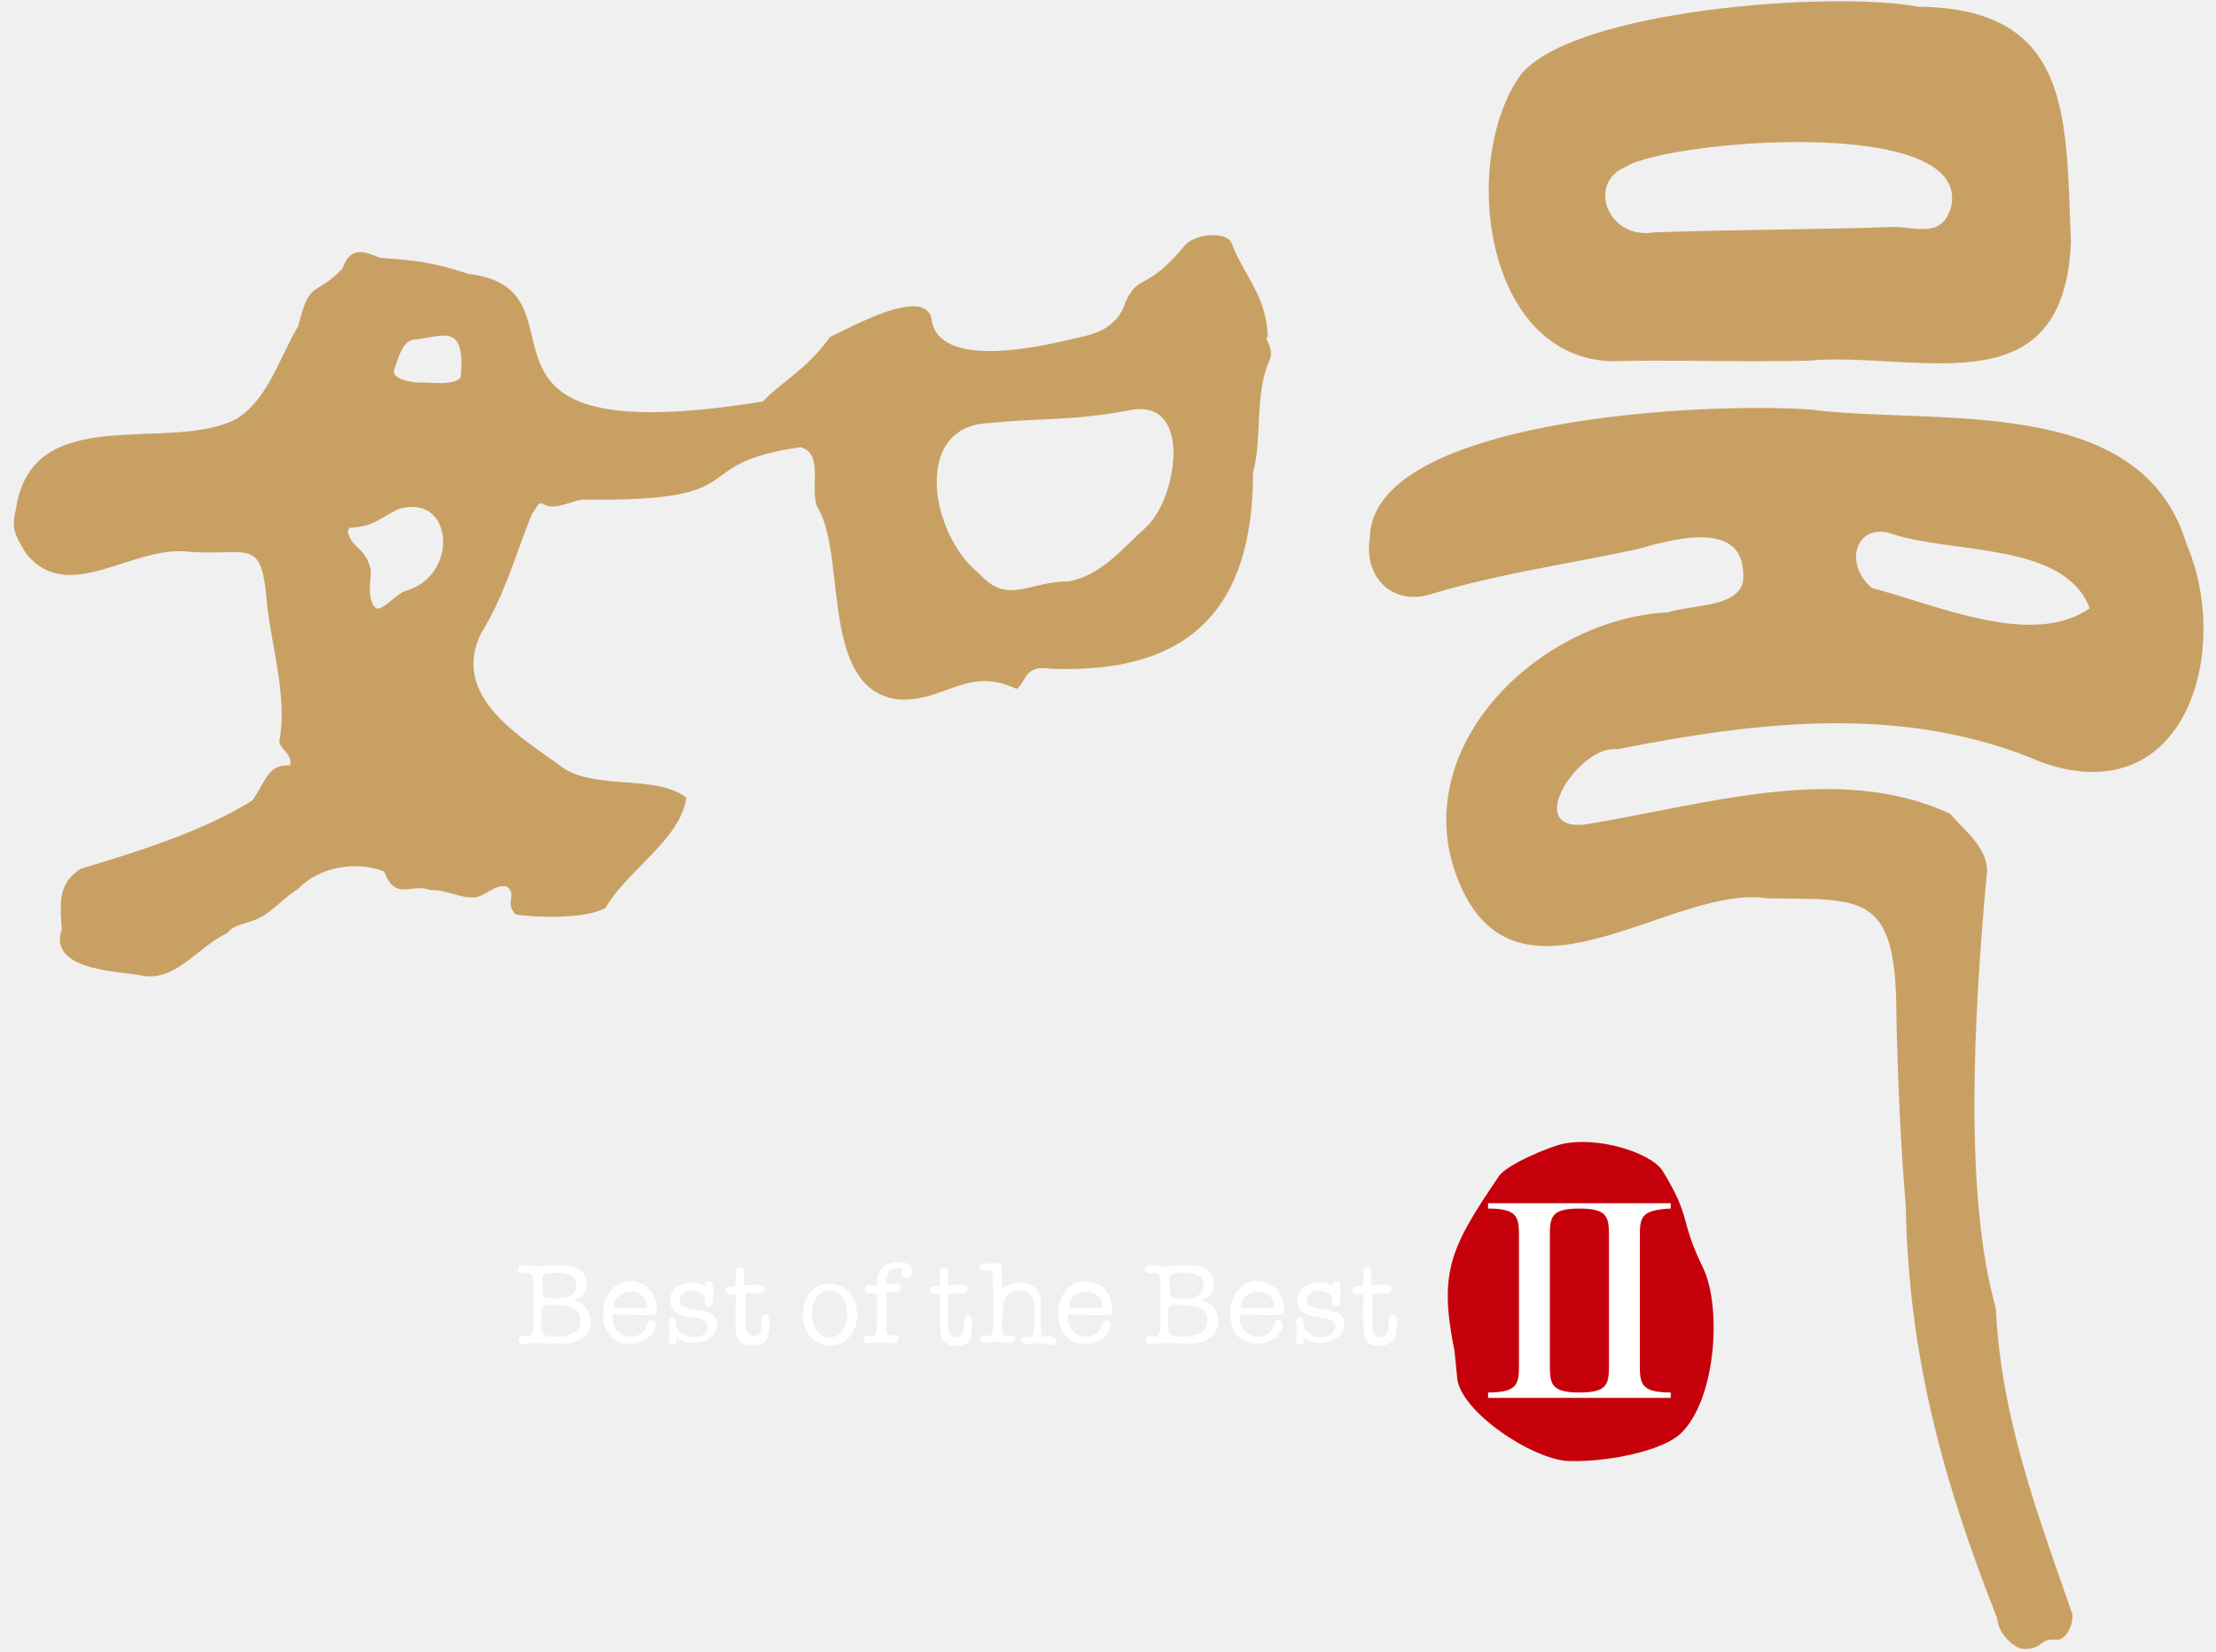
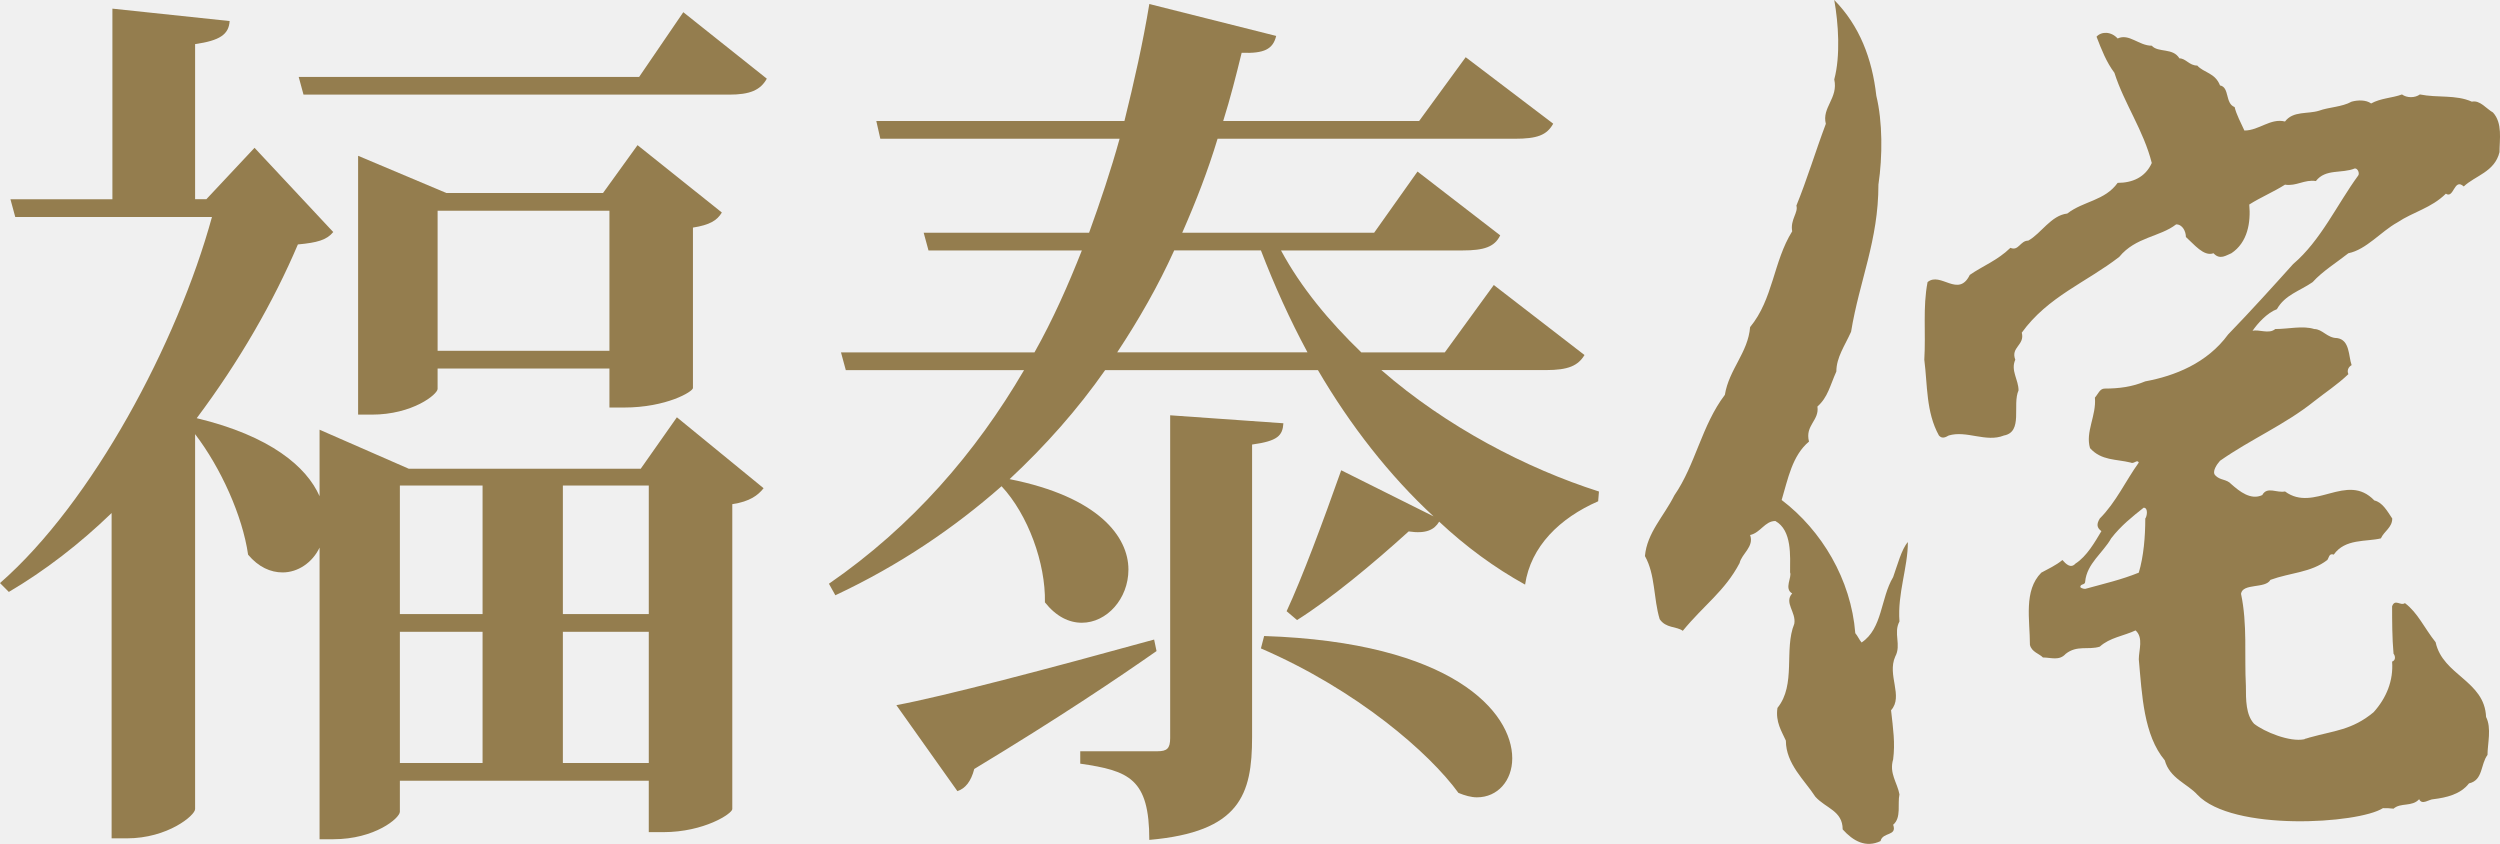
- <svg xmlns="http://www.w3.org/2000/svg" version="1.1" id="圖層_1" x="0px" y="0px" viewBox="0 0 165 123" style="enable-background:new 0 0 165 123;" xml:space="preserve">
-   <style type="text/css">
- 	.st0{fill:#C6000B;}
- 	.st1{fill:#FFFFFF;}
- 	.st2{fill:#C9A063;}
- </style>
-   <path class="st0" d="M108.3,100.6c-1.2-5.9-0.3-7.7,3.3-13c0.6-0.9,3.8-2.2,4.7-2.4c2.6-0.6,6.6,0.6,7.5,2c2.2,3.6,1.2,3.5,3,7.2  c1.4,2.9,1,9.7-1.6,12.3c-1.4,1.4-5.7,2.2-8.4,2.1s-8.1-3.7-8.3-6.2" />
-   <path class="st1" d="M57.1,99.7c-0.3,0.6-1.7,0.7-2.1,0.1c-0.4-0.5-0.2-2.5-0.2-3.2c0-0.4-0.5-0.1-0.7-0.3c-0.1-0.1-0.1-0.3,0-0.4  c0.1-0.1,0.4-0.1,0.5-0.1c0.3,0,0.1-0.7,0.2-1.1c0-0.4,0.7-0.5,0.6,0v0.9c0,0.1,0.1,0.1,0.2,0.1c0.5,0,1.3-0.2,1.3,0.3  c0,0.5-0.8,0.3-1.3,0.3c-0.1,0-0.1,0.1-0.1,0.2v2.1c-0.1,1.1,1.2,1.2,1.2,0.2c0-0.3-0.1-0.9,0.3-0.9C57.6,98,57.2,99.6,57.1,99.7z   M43.4,99.6c-1.1,0.9-3,0.2-4.3,0.5c-0.7,0.1-0.6-0.8,0-0.6c0.4,0.1,0.6-0.1,0.6-0.6v-3.5c0-0.5-0.2-0.7-0.6-0.6  c-0.7,0.2-0.7-0.7,0-0.6c1.4,0.4,4.4-0.8,4.6,1.4c0,0.6-0.3,1-1,1.2C44,97.1,44.5,98.8,43.4,99.6z M40.4,96c0,0.9,0.4,0.6,1,0.7  c1,0,1.5-0.3,1.5-1c0.1-1.1-1.8-1-2.4-0.8C40.3,95,40.4,95.7,40.4,96z M43.2,98.3c0-0.7-0.5-1.1-1.6-1.1c-0.5,0-1.4-0.2-1.3,0.5  c0,0.4-0.1,1.5,0.2,1.7C41.4,99.7,43.3,99.6,43.2,98.3z M48.8,97.9c-0.2,0.1-2.9,0-3,0c-0.1,0-0.2,0-0.2,0.1c0,1.9,2.2,1.9,2.5,0.8  c0.2-0.9,1-0.4,0.6,0.3c-0.7,1.4-3.8,1.6-3.8-1.3c0-1.5,1-2.4,2-2.4C49.1,95.5,49,97.8,48.8,97.9z M48.2,97.3c0-1-1.3-1.5-2.1-0.8  c-0.3,0.2-0.4,0.5-0.4,0.8h0c0,0.1,0.1,0.1,0.2,0.1H48C48.1,97.4,48.2,97.3,48.2,97.3z M61.8,100.2c-2.7,0-2.7-4.6,0-4.6  C64.5,95.6,64.5,100.2,61.8,100.2z M61.8,96.1c-1.8,0-1.8,3.5,0,3.5C63.5,99.6,63.5,96.1,61.8,96.1z M50.6,96.8  c0-0.6,0.9-0.9,1.6-0.5c0.3,0.2,0.3,0.4,0.3,0.7c0,0.4,0.6,0.4,0.6-0.1c0-0.4,0-0.9,0-1.2c0-0.4-0.7-0.4-0.6,0.1  c-0.8-0.6-2.6-0.3-2.6,1c0,1.9,2.8,0.8,2.8,2c0,1.1-2,0.9-2.3,0.1c-0.1-0.2,0-0.5-0.1-0.7c-0.1-0.2-0.6-0.1-0.5,0.3  c0.1,0.4,0,1,0,1.3c-0.1,0.4,0.6,0.5,0.6,0v-0.2c0.9,0.8,3,0.4,3-1C53.4,97,50.6,98,50.6,96.8z M90.1,99.6c-1.1,0.9-3,0.2-4.3,0.5  c-0.7,0.1-0.6-0.8,0-0.6c0.4,0.1,0.6-0.1,0.6-0.6v-3.5c0-0.5-0.2-0.7-0.6-0.6c-0.7,0.2-0.7-0.7,0-0.6c1.4,0.4,4.4-0.8,4.6,1.4  c0,0.6-0.3,1-1,1.2C90.8,97.1,91.2,98.8,90.1,99.6z M87.1,96c0,0.9,0.4,0.6,1,0.7c1,0,1.5-0.3,1.5-1c0.1-1.1-1.8-1-2.4-0.8  C87,95,87.1,95.7,87.1,96z M89.9,98.3c0-0.7-0.5-1.1-1.6-1.1c-0.5,0-1.4-0.2-1.3,0.5c0,0.4-0.1,1.5,0.2,1.7  C88.1,99.7,90,99.6,89.9,98.3z M65.7,94.4c-0.3,0.3-0.4,0.7-0.4,1.2c0,0.2-0.4,0.1-0.6,0.1c-0.4,0-0.4,0.6,0,0.6  c0.2,0,0.6-0.1,0.6,0.2c0,0,0,1.8,0,1.8c0,1,0,1.3-0.5,1.2c-0.7-0.2-0.7,0.7,0,0.5c1.3-0.2,2,0.4,2.1-0.3c0.1-0.6-0.8,0.1-0.9-0.5  c0-0.2,0-2.6,0-2.8c0-0.3,0.5-0.2,0.8-0.2c0.4,0,0.4-0.6,0-0.6c-0.2,0-0.7,0-0.7,0c-0.1,0-0.1,0-0.1-0.1c0-1.4,1.1-1.1,1.2-0.9  c-0.4,0.6,0.7,0.9,0.7,0.1C68,93.8,66.3,93.8,65.7,94.4z M95.5,97.9c-0.2,0.1-2.9,0-3,0c-0.1,0-0.2,0-0.2,0.1c0,1.9,2.2,1.9,2.5,0.8  c0.2-0.9,1-0.4,0.6,0.3c-0.7,1.4-3.8,1.6-3.8-1.3c0-1.5,1-2.4,2-2.4C95.8,95.5,95.7,97.8,95.5,97.9z M94.9,97.3c0-1-1.3-1.5-2.1-0.8  c-0.3,0.2-0.4,0.5-0.4,0.8h0c0,0.1,0.1,0.1,0.2,0.1h2.1C94.8,97.4,94.9,97.3,94.9,97.3z M103.7,97.9c-0.4,0-0.3,0.6-0.3,0.9  c0,1.1-1.4,1-1.2-0.2v-2.1c0-0.1,0-0.2,0.1-0.2c0.5,0,1.4,0.2,1.3-0.3c0-0.5-0.8-0.3-1.3-0.3c-0.1,0-0.2,0-0.2-0.1v-0.9  c0-0.5-0.7-0.4-0.6,0c0,0.4,0.1,1.1-0.2,1.1c-0.1,0-0.4-0.1-0.5,0.1c-0.1,0.1-0.1,0.3,0,0.4c0.2,0.2,0.7-0.1,0.7,0.3  c0,0.7-0.1,2.7,0.2,3.2c0.4,0.6,1.7,0.6,2.1-0.1C103.9,99.6,104.3,98,103.7,97.9z M97.3,96.8c0-0.6,0.9-0.9,1.6-0.5  c0.3,0.2,0.3,0.4,0.3,0.7c0,0.4,0.6,0.4,0.6-0.1c0-0.4,0-0.9,0-1.2c0-0.4-0.7-0.4-0.6,0.1c-0.8-0.6-2.6-0.3-2.6,1  c0,1.9,2.8,0.8,2.8,2c0,1.1-2,0.9-2.3,0.1c-0.1-0.2,0-0.5-0.1-0.7c-0.1-0.2-0.6-0.1-0.5,0.3c0.1,0.4,0,1,0,1.3  c-0.1,0.4,0.6,0.5,0.6,0v-0.2c0.9,0.8,3,0.4,3-1C100.1,97,97.3,98,97.3,96.8z M72.1,97.9c-0.4,0-0.3,0.6-0.3,0.9  c0,1.1-1.4,1-1.2-0.2v-2.1c0-0.1,0-0.2,0.1-0.2c0.5,0,1.4,0.2,1.3-0.3c0-0.5-0.8-0.3-1.3-0.3c-0.1,0-0.1,0-0.1-0.1v-0.9  c0-0.5-0.7-0.4-0.6,0c0,0.4,0.1,1.1-0.2,1.1c-0.1,0-0.4-0.1-0.5,0.1c-0.1,0.1-0.1,0.3,0,0.4c0.2,0.2,0.7-0.1,0.7,0.3  c0,0.7-0.1,2.7,0.2,3.2c0.4,0.6,1.7,0.6,2.1-0.1C72.2,99.6,72.7,98,72.1,97.9z M82.7,97.9c-0.2,0.1-2.9,0-3,0c-0.1,0-0.2,0-0.2,0.1  c0,1.9,2.2,1.9,2.5,0.8c0.2-0.9,1-0.4,0.6,0.3c-0.7,1.4-3.8,1.6-3.8-1.3c0-1.5,1-2.4,2-2.4C83,95.5,82.9,97.8,82.7,97.9z M82.1,97.3  c0-1-1.3-1.5-2.1-0.8c-0.3,0.2-0.4,0.5-0.4,0.8h0c0,0.1,0.1,0.1,0.2,0.1h2.1C82.1,97.4,82.1,97.3,82.1,97.3z M77.5,99.1  c0-0.9,0-1.5,0-2.3c-0.1-1.4-2.1-1.7-2.9-0.7l0-1.7c0-0.6-0.7-0.2-1-0.3c-0.6-0.2-1,0.5-0.3,0.5c0.3,0,0.6-0.2,0.6,0.4  c0,0.5,0.3,4.6-0.2,4.5c-0.9-0.3-0.9,0.7-0.1,0.5c1.1-0.3,1.9,0.4,2-0.3c0-0.3-0.2-0.3-0.6-0.2c-0.7,0.2-0.3-2.3-0.2-2.7  c0.4-1,2-1,2.2,0.2c0.1,0.8,0.1,2.8-0.3,2.6c-0.5-0.2-0.9,0.2-0.5,0.4c0.4,0.3,0.7-0.1,1.7,0.1c0.3,0.1,0.8,0.1,0.8-0.3  C78.3,99.1,77.5,100,77.5,99.1z M122.1,92.2v9.3c0,1.5,0,2.2,2.3,2.2v0.4h-13.6v-0.4c2.3,0,2.3-0.7,2.3-2.2v-9.3  c0-1.5,0-2.2-2.3-2.2v-0.4h13.6v0.4C122.1,90.1,122.1,90.7,122.1,92.2z M119.8,92.2c0-1.5,0-2.2-2.2-2.2s-2.2,0.7-2.2,2.2v9.3  c0,1.5,0,2.2,2.2,2.2s2.2-0.7,2.2-2.2V92.2z" />
-   <path class="st2" d="M162.8,40.5c-3.4-11.3-18.7-8.8-28-10c-8.4-0.6-32.6,0.8-32.8,9.5c-0.5,3.1,1.8,5.2,4.7,4.2  c5-1.5,10.1-2.2,15.2-3.3c2.5-0.7,7.9-2.3,7.9,1.9c0.2,2.5-3.9,2.2-5.6,2.8c-10,0.5-20.2,10.8-15.2,20.9c4.6,9.2,15.8-0.7,22.6,0.4  c7.1,0.1,9.6-0.5,9.6,8.7c0.1,4.6,0.3,9.4,0.7,14.2c0.2,11,2.7,20.3,6.8,30.7c0.1,1.3,1.4,2.3,2,2.3c1.5,0,1.1-0.8,2.4-0.7  c0.7,0.1,1.3-1.1,1.2-1.9c-2.6-7.5-5.3-14.6-5.7-22.8c-2.4-8.5-1.6-22-0.7-32c0.4-2.1-1.6-3.5-2.7-4.8c-8.4-3.9-18.4-0.6-27.2,0.8  c-4.7,0.5-0.3-6,2.4-5.6c10.6-2.1,21.5-3.4,31.7,1C162.8,60.5,166.2,48.4,162.8,40.5z M155.6,45.3c-4.3,3-11.5-0.3-16.2-1.5  c-2.1-1.7-1.3-4.8,1.3-4.1C145.3,41.3,153.7,40.3,155.6,45.3L155.6,45.3z M120,26.9c4.3-0.1,6.4,0,10.7,0c0,0,4.6,0,4.6-0.1  c8.2-0.4,18.4,3.4,18.9-8.8c-0.4-9.1,0.2-17.4-11.4-17.5c-6.3-1.2-25.7,0.2-29.6,5.1C108.7,12,110.5,26.6,120,26.9L120,26.9z   M121.1,12.4c3-1.9,25.5-3.9,24.2,2.9c-0.6,2.5-2.7,1.6-4.2,1.6c-6,0.2-11.9,0.2-17.9,0.4C119.7,17.9,118.1,13.6,121.1,12.4z   M56.8,29.9c-24.8,4-12.1-8.3-21.9-9.5c-2.8-0.9-3.9-1-6.6-1.2c-1.2-0.5-2.2-0.9-2.8,0.8c-2.1,2.2-2.4,0.7-3.3,4.3  c-1.4,2.3-2.2,5.4-4.6,6.9c-5,2.6-15.1-1.4-16.4,6.6c-0.3,1.4-0.3,1.8,0.8,3.5c3.2,3.8,7.9-0.8,12.2-0.2c4.5,0.3,5.3-1.2,5.7,4.1  c0.4,3.2,1.5,6.9,0.9,10c0,0.6,1,0.9,0.8,1.8c-1.7-0.1-1.8,1.2-2.8,2.6C15.2,61.9,10,63.5,6,64.7c-1.5,1-1.6,2.1-1.4,4.5  c-1,2.9,3.6,3.1,5.7,3.4c2.7,0.7,4.4-2.1,6.6-3.1c0.5-0.6,1-0.6,1.8-0.9c1.4-0.4,2.3-1.7,3.5-2.4c1.6-1.7,4.4-2.1,6.4-1.3  c0.9,2.3,2,0.8,3.5,1.4c1.1-0.1,2.3,0.7,3.4,0.5c0.8-0.2,1.3-0.9,2.2-0.8c0.9,0.6-0.2,1.2,0.7,2.1c1.2,0.2,5.2,0.4,6.7-0.5  c1.5-2.7,5.6-5.1,6-8.2c-2.2-1.7-6.4-0.6-9-2.1c-3.1-2.3-8.6-5.3-6.3-10.1c1.9-3.1,2.6-6,3.8-8.9c0.4-0.5,0.4-0.9,0.8-0.8  c0.8,0.6,2.1-0.2,3-0.3c13.3,0.2,7.3-2.6,16.2-3.9c1.9,0.5,0.5,3.5,1.4,4.7c2,3.8,0.1,13.5,6,14.1c3.5,0.1,5-2.5,8.7-0.8  c0.8-0.6,0.5-1.8,2.6-1.5c10.2,0.4,15-4.4,15-14.6c0.7-2.6,0.1-5.8,1.2-8.3c0.4-0.9-0.2-1.4-0.2-1.8l0.1,0c-0.1-3.1-1.8-4.6-2.7-7  c-0.5-1-2.9-0.6-3.5,0.2c-2.9,3.5-3.4,2-4.4,4.2c-0.6,1.9-2.2,2.4-3.8,2.7c-2.4,0.6-9.8,2.3-10.6-1.2c-0.2-2.9-5.9,0.3-7.6,1.1  C60.1,27.5,58.1,28.5,56.8,29.9z M28,45.3c-0.8-0.7-0.3-2.5-0.4-2.9c-0.4-1.7-1.4-1.5-1.7-2.8c0-0.1,0.1-0.3,0.2-0.3  c1.8-0.1,2.1-0.7,3.6-1.4c4.1-1.2,4.5,5,0.5,6.1C29.4,44.3,28.5,45.5,28,45.3L28,45.3z M31.1,28.5c-0.7-0.1-2.1-0.3-1.7-1.1  c0.3-0.9,0.6-2,1.4-2.1c2.1-0.2,3.9-1.4,3.5,2.8C33.8,28.8,31.8,28.4,31.1,28.5L31.1,28.5z M72.9,42.7c-3.6-2.8-5.1-11.1,0.9-11.2  c3.5-0.4,5.9-0.1,10.6-1c4.4-0.6,3.2,6.6,1,8.7c-1.8,1.6-3.4,3.7-5.9,4.1C76.6,43.3,75,45.1,72.9,42.7L72.9,42.7z" />
+ <svg xmlns="http://www.w3.org/2000/svg" width="631" height="213" viewBox="0 0 631 213" fill="none">
+   <path d="M161.726 118.3L170.847 105.324L192.733 123.224C191.314 125.013 189.288 126.58 184.83 127.252V204.216C184.83 205.336 177.736 210.034 167.4 210.034H163.751V197.058H100.927V204.889C100.927 206.455 94.643 211.825 84.105 211.825H80.66V138.217C78.835 142.019 75.188 144.481 71.337 144.481C68.296 144.481 65.257 143.138 62.622 140.006C61.203 130.163 55.731 118.081 49.245 109.578V204.216C49.245 205.782 42.355 211.6 32.019 211.6H28.17V129.49C20.063 137.321 11.348 144.032 2.229 149.403L0 147.166C23.306 126.807 44.788 86.535 53.502 54.764H3.849L2.633 50.289H28.37V2.181L57.96 5.313C57.756 8.669 55.529 10.235 49.245 11.131V50.285H52.082L64.244 37.31L84.105 58.565C82.483 60.578 80.052 61.25 75.186 61.697C69.106 76.015 60.393 91.23 49.651 105.55C68.296 110.025 77.415 117.855 80.658 125.239V108.459L103.154 118.302H161.724L161.726 118.3ZM193.545 19.857C191.923 22.766 189.288 23.885 184.02 23.885H76.605L75.39 19.41H161.32L172.466 3.079L193.543 19.859L193.545 19.857ZM174.899 97.941C174.899 98.837 168.212 102.863 157.469 102.863H153.821V93.019H110.45V98.164C110.45 99.507 104.168 104.652 93.832 104.652H90.387V39.323L112.679 48.719H152.199L160.914 36.637L182.195 53.641C180.979 55.654 179.154 56.773 174.899 57.444V97.939V97.941ZM121.802 122.552H100.927V154.993H121.802V122.552ZM100.927 159.468V192.581H121.802V159.468H100.927ZM110.452 88.544H153.823V53.194H110.452V88.544ZM163.753 122.552H142.069V154.993H163.753V122.552ZM142.069 192.579H163.753V159.466H142.069V192.579Z" fill="#947D4E" />
+   <path d="M399.929 89.606C398.309 92.291 395.876 93.409 390.202 93.409H348.654C365.071 107.727 385.338 118.243 403.577 124.06L403.375 126.522C393.647 130.774 386.351 137.932 384.932 147.554C377.23 143.302 369.935 137.934 363.247 131.669C362.032 133.682 360.006 134.802 355.546 134.131C346.427 142.409 335.887 151.135 327.376 156.506L324.743 154.269C328.591 145.992 333.861 131.895 338.524 118.696L361.83 130.331C350.684 120.038 340.753 107.286 332.646 93.415H278.938C272.049 103.258 263.942 112.431 254.823 120.934C277.317 125.409 284.816 135.476 284.816 143.755C284.816 151.139 279.344 157.18 273.061 157.18C269.82 157.18 266.575 155.614 263.738 152.035C263.942 142.191 259.481 129.886 252.794 122.726C240.838 133.241 227.056 142.638 210.844 150.245L209.223 147.336C230.299 132.795 246.312 114.223 258.472 93.416H213.479L212.264 88.942H261.105C265.765 80.664 269.616 71.938 273.061 63.212H234.352L233.136 58.737H274.886C277.723 50.906 280.358 43.076 282.587 35.022H222.194L221.181 30.547H283.805C286.238 20.703 288.467 10.858 290.089 1.014L322.109 9.068C321.298 12.424 319.071 13.543 313.395 13.32C311.975 19.137 310.557 24.729 308.734 30.547H358.183L369.939 14.439L392.029 31.219C390.41 34.128 387.977 35.022 382.303 35.022H307.317C304.883 43.076 301.844 50.906 298.398 58.737H346.835L357.779 43.299L378.654 59.407C377.234 62.316 374.599 63.212 369.129 63.212H323.327C328.393 72.608 335.487 81.111 343.592 88.942H364.669L377.032 71.938L399.932 89.614L399.929 89.606ZM226.245 177.98C238.203 175.744 264.549 168.807 291.3 161.423L291.908 164.332C281.977 171.269 267.385 181.112 245.904 194.088C245.092 197.22 243.675 199.01 241.647 199.682L226.245 177.98ZM295.353 104.82L323.929 106.833C323.725 109.965 322.509 111.308 316.026 112.204V186.036C316.026 200.578 312.985 209.977 290.085 211.99C290.085 196.552 285.018 194.539 272.655 192.749V189.617H292.11C294.543 189.617 295.351 188.945 295.351 186.262V104.822L295.353 104.82ZM296.368 63.206C292.316 72.156 287.45 80.656 281.979 88.936H330.011C325.554 80.658 321.702 72.156 318.257 63.206H296.368ZM319.067 160.53C366.692 162.096 381.691 179.77 381.691 191.405C381.691 196.999 378.042 201.248 372.772 201.248C371.352 201.248 369.731 200.801 368.11 200.129C360.816 190.062 342.574 174.176 318.255 163.66L319.067 160.528V160.53Z" fill="#947D4E" />
+   <path d="M477.831 145.658C474.647 150.965 475.176 158.629 469.866 162.169C469.337 161.578 468.807 160.401 468.274 159.812C467.211 146.247 459.779 133.864 449.69 126.198C451.282 120.891 452.345 114.994 456.592 111.454C455.532 107.328 459.247 106.147 458.718 102.609C461.373 100.25 461.901 97.302 463.495 93.764C463.495 90.225 465.619 87.277 467.211 83.741C469.337 70.767 474.115 60.74 474.115 46.588C475.176 39.513 475.176 30.668 473.584 24.18C472.521 14.743 469.337 6.488 462.965 0C464.028 5.897 464.556 14.152 462.965 20.049C464.028 24.769 459.779 27.126 460.842 31.253C458.187 38.33 456.065 45.407 453.41 51.893C453.939 53.665 451.816 55.433 452.347 58.381C447.57 66.049 447.57 75.481 441.728 82.559C441.197 89.046 436.418 93.171 435.355 99.659C429.516 107.328 427.923 117.351 422.613 125.017C419.958 130.325 415.711 134.452 415.181 140.348C417.836 145.066 417.305 150.965 418.899 156.27C420.49 158.629 423.145 158.038 424.737 159.219C430.047 152.731 435.357 149.193 439.073 142.118C439.603 139.759 442.791 137.989 441.728 135.041C444.382 134.452 445.446 131.501 448.1 131.501C452.347 133.862 451.816 140.346 451.816 144.475C452.347 145.656 450.225 148.604 452.347 149.782C450.223 152.139 453.41 154.502 452.878 157.451C450.223 163.935 453.408 172.782 448.629 178.678C448.1 182.218 449.692 184.575 450.755 186.936C450.755 192.832 455.533 196.959 458.187 201.088C460.842 204.036 465.089 204.628 465.089 209.342C467.744 212.29 470.929 214.064 474.647 212.29C475.176 209.935 478.894 211.116 477.831 208.167C479.957 206.395 478.894 202.858 479.424 200.499C478.894 197.551 476.77 195.191 477.831 191.654C478.361 187.525 477.831 183.99 477.302 179.269C480.486 175.73 476.239 170.425 478.361 165.708C479.955 162.76 477.831 159.812 479.424 156.863C478.894 149.786 481.547 143.298 481.547 136.815C479.955 138.582 478.892 142.711 477.829 145.66L477.831 145.658ZM629.228 28.392C627.587 27.48 625.948 25.202 623.899 25.659C619.798 23.838 615.285 24.749 610.775 23.838C609.545 24.749 607.494 24.749 606.263 23.838C603.802 24.749 600.933 24.749 598.47 26.116C597.241 25.204 595.19 25.204 593.549 25.659C591.09 27.027 587.807 27.027 585.346 27.937C582.478 28.848 578.787 27.937 576.736 30.669C573.044 29.758 570.175 32.947 566.483 32.947C565.661 31.126 564.432 28.848 564.022 27.027C561.561 26.116 562.791 22.016 560.332 21.56C559.1 18.37 556.23 18.37 554.589 16.549C552.538 16.549 551.72 14.728 550.079 14.728C548.437 11.995 544.747 13.361 543.106 11.538C539.825 11.538 537.365 8.351 534.494 9.717C532.855 7.896 530.394 7.896 529.164 9.26C530.394 12.45 531.625 15.639 533.676 18.37C536.135 26.114 541.057 32.947 543.108 41.144C541.469 44.788 538.186 46.155 534.496 46.155C531.215 50.711 525.884 50.711 521.784 53.898C517.682 54.355 515.223 58.909 511.942 60.73C509.891 60.73 509.481 63.463 507.43 62.551C504.15 65.741 500.46 67.105 497.177 69.383C494.308 75.303 489.796 68.472 486.516 71.204C485.285 77.582 486.106 83.959 485.694 90.793C486.516 97.17 486.104 104.002 489.385 109.922C490.206 110.833 491.024 110.379 491.846 109.922C496.357 108.556 501.277 111.743 505.789 109.922C510.711 109.012 507.84 102.18 509.479 98.534C509.479 95.801 507.428 93.523 508.66 90.793C507.428 87.603 511.121 87.148 510.299 83.961C516.862 74.851 526.703 71.206 534.906 64.829C539.006 59.818 545.159 59.818 549.259 56.631C550.898 56.631 551.72 58.452 551.72 59.818C553.771 61.64 556.232 64.829 558.691 63.918C560.332 65.741 561.973 64.374 563.203 63.918C567.305 61.187 568.124 56.176 567.715 51.62C570.585 49.799 573.866 48.431 576.736 46.609C579.605 47.066 581.656 45.243 584.529 45.698C586.99 42.51 591.09 43.877 594.37 42.51C595.192 42.51 595.6 43.877 595.192 44.331C589.858 51.62 585.758 60.73 578.787 66.65C573.866 72.118 568.124 78.493 562.383 84.413C557.051 91.702 548.849 94.892 541.469 96.256C538.186 97.624 534.908 98.077 531.215 98.077C529.984 98.077 529.576 99.446 528.754 100.355C529.164 104.911 526.294 109.012 527.525 113.109C530.394 116.297 534.086 115.842 537.778 116.752C538.598 117.207 539.418 115.842 539.829 116.752C536.547 121.306 534.086 126.773 529.986 130.872C529.166 132.239 529.166 133.15 530.396 134.062C528.756 136.793 526.705 140.439 523.835 142.26C522.605 143.625 521.376 142.26 520.554 141.349C518.915 142.717 516.864 143.627 515.225 144.538C510.713 149.092 512.354 156.381 512.354 162.758C512.764 164.579 514.815 165.036 515.635 165.948C517.686 165.948 519.737 166.857 521.378 165.036C524.247 162.758 527.119 164.125 529.988 163.215C532.449 160.937 536.139 160.482 539.012 159.116C541.063 160.937 539.833 164.125 539.833 166.402C540.653 175.514 541.063 185.532 546.392 191.909C547.624 196.465 552.136 197.833 554.595 200.566C563.456 209.957 595.259 207.934 601.452 203.979C602.335 203.957 603.23 204.001 604.129 204.11C605.926 202.512 608.799 203.712 610.596 201.717C611.315 203.315 613.113 201.717 614.19 201.717C617.425 201.319 621.018 200.517 623.172 197.727C626.765 196.928 626.049 192.937 627.846 190.539C627.846 187.749 628.919 183.756 627.484 180.962C627.122 171.783 616.548 170.476 614.752 162.096C611.879 158.505 610.236 154.623 607.001 152.226C605.924 153.025 604.487 151.03 603.768 153.025C603.768 156.616 603.768 161.008 604.129 164.999C604.489 165.398 604.847 166.594 603.768 166.994C604.128 171.783 602.331 176.173 599.098 179.766C593.683 184.274 589.053 184.427 583.127 186.097C583.014 186.127 582.905 186.153 582.79 186.182C582.759 186.2 582.721 186.21 582.69 186.226C582.466 186.291 582.244 186.354 582.016 186.424C581.957 186.39 581.807 186.461 581.605 186.592C577.922 187.355 571.48 184.701 568.914 182.665C566.863 180.387 566.863 176.744 566.863 173.1C566.453 165.356 567.273 157.615 565.632 149.869C566.042 147.137 571.819 148.637 573.048 146.361C577.97 144.54 583.301 144.54 587.401 141.351C587.811 140.898 587.811 139.53 589.043 139.984C591.911 135.885 597.245 136.795 600.935 135.885C601.755 134.064 603.804 133.152 603.804 130.874C602.574 129.053 601.345 126.775 599.294 126.321C592.321 119.032 584.119 129.51 576.738 124.043C574.687 124.497 572.226 122.676 570.995 124.954C568.126 126.321 565.254 124.043 563.203 122.221C561.973 120.853 560.334 121.31 559.102 119.943C558.283 119.032 559.512 117.211 560.334 116.299C568.124 110.835 576.738 107.189 584.119 101.269C586.99 98.991 589.86 97.17 592.731 94.437C592.321 93.525 592.731 92.616 593.551 92.159C592.731 89.881 593.143 85.782 589.86 85.327C587.399 85.327 586.17 83.049 584.119 83.049C581.246 82.137 577.556 83.049 574.277 83.049C572.638 84.415 570.177 83.049 568.536 83.506C569.766 81.685 572.226 78.952 574.687 78.038C576.738 74.396 580.429 73.484 583.709 71.206C586.17 68.474 589.86 66.196 592.733 63.918C597.245 63.008 600.935 58.454 605.035 56.176C609.137 53.443 613.647 52.532 617.336 48.887C619.387 50.254 619.387 44.788 621.849 47.066C624.72 44.333 629.64 43.422 630.873 38.413C630.873 35.224 631.691 31.124 629.232 28.392H629.228ZM541.469 130.874C541.469 135.428 541.059 140.441 539.829 144.538C535.317 146.36 531.217 147.271 526.296 148.637C526.296 148.637 525.476 148.637 525.066 148.181C525.066 147.271 526.296 147.726 526.296 146.814C526.705 142.26 530.808 139.526 532.857 135.883C535.317 132.694 538.186 130.416 541.059 128.14C542.288 128.14 541.88 130.418 541.469 130.872V130.874Z" fill="#947D4E" />
</svg>
